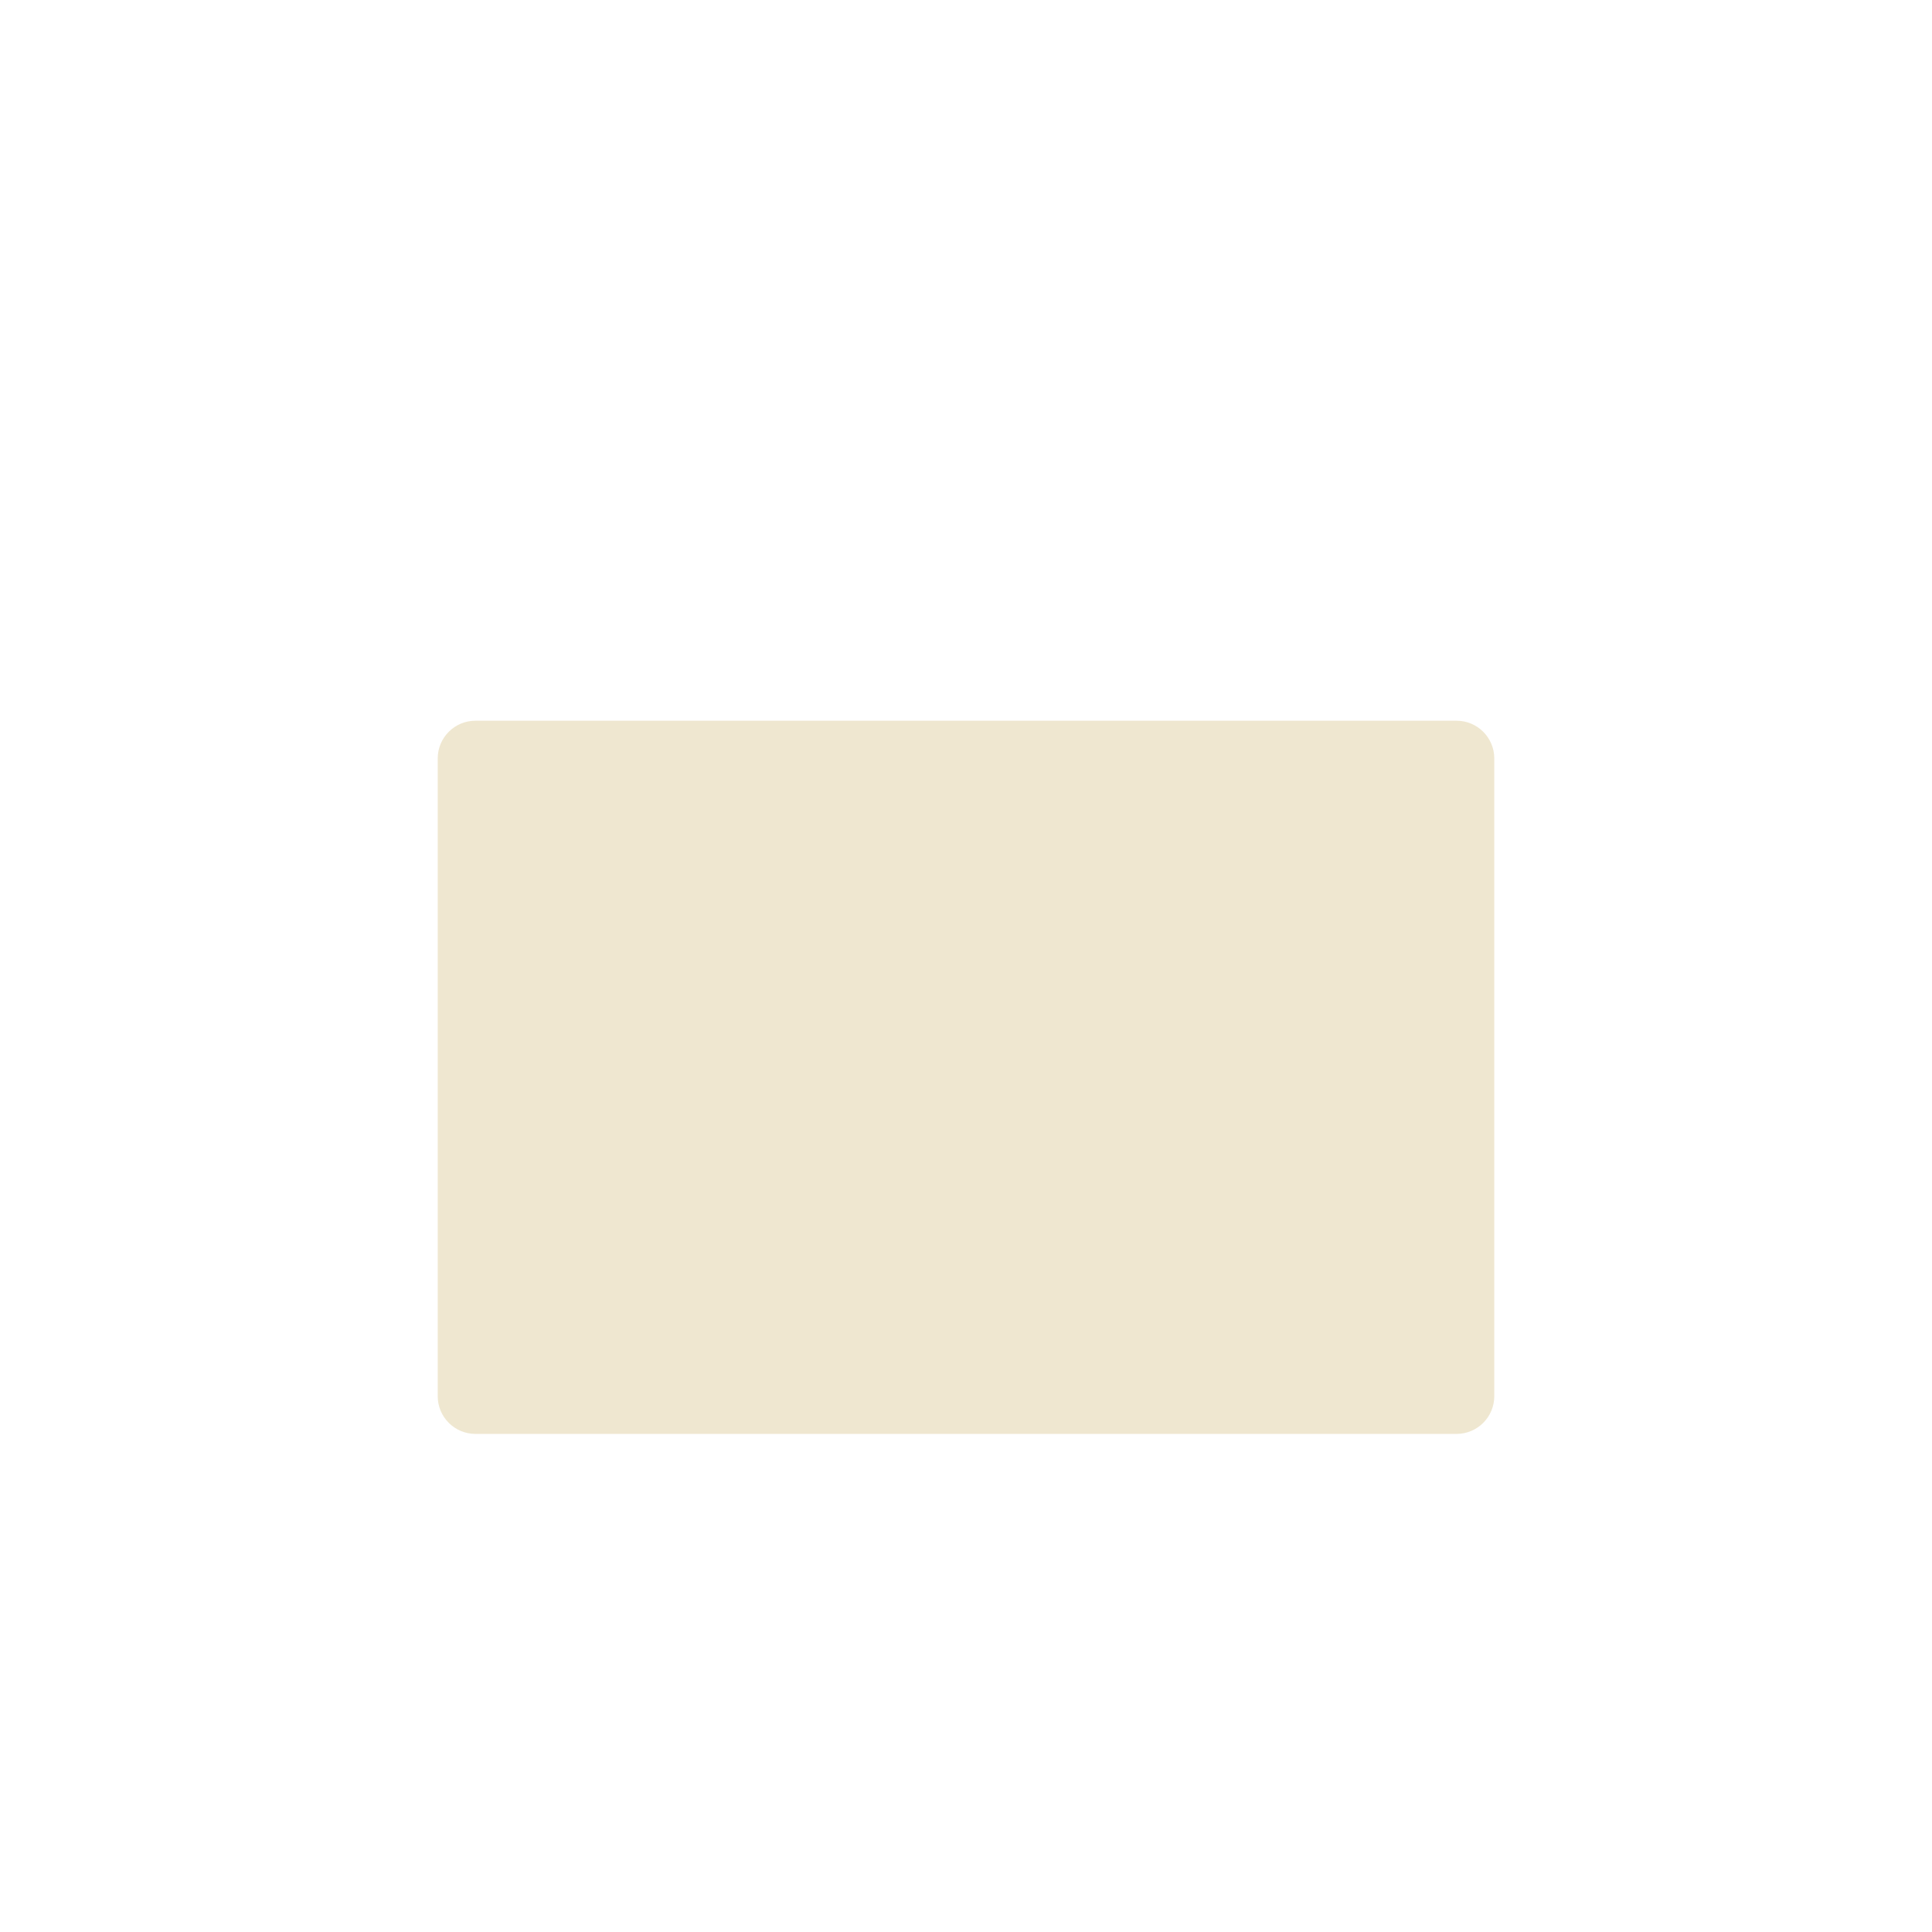
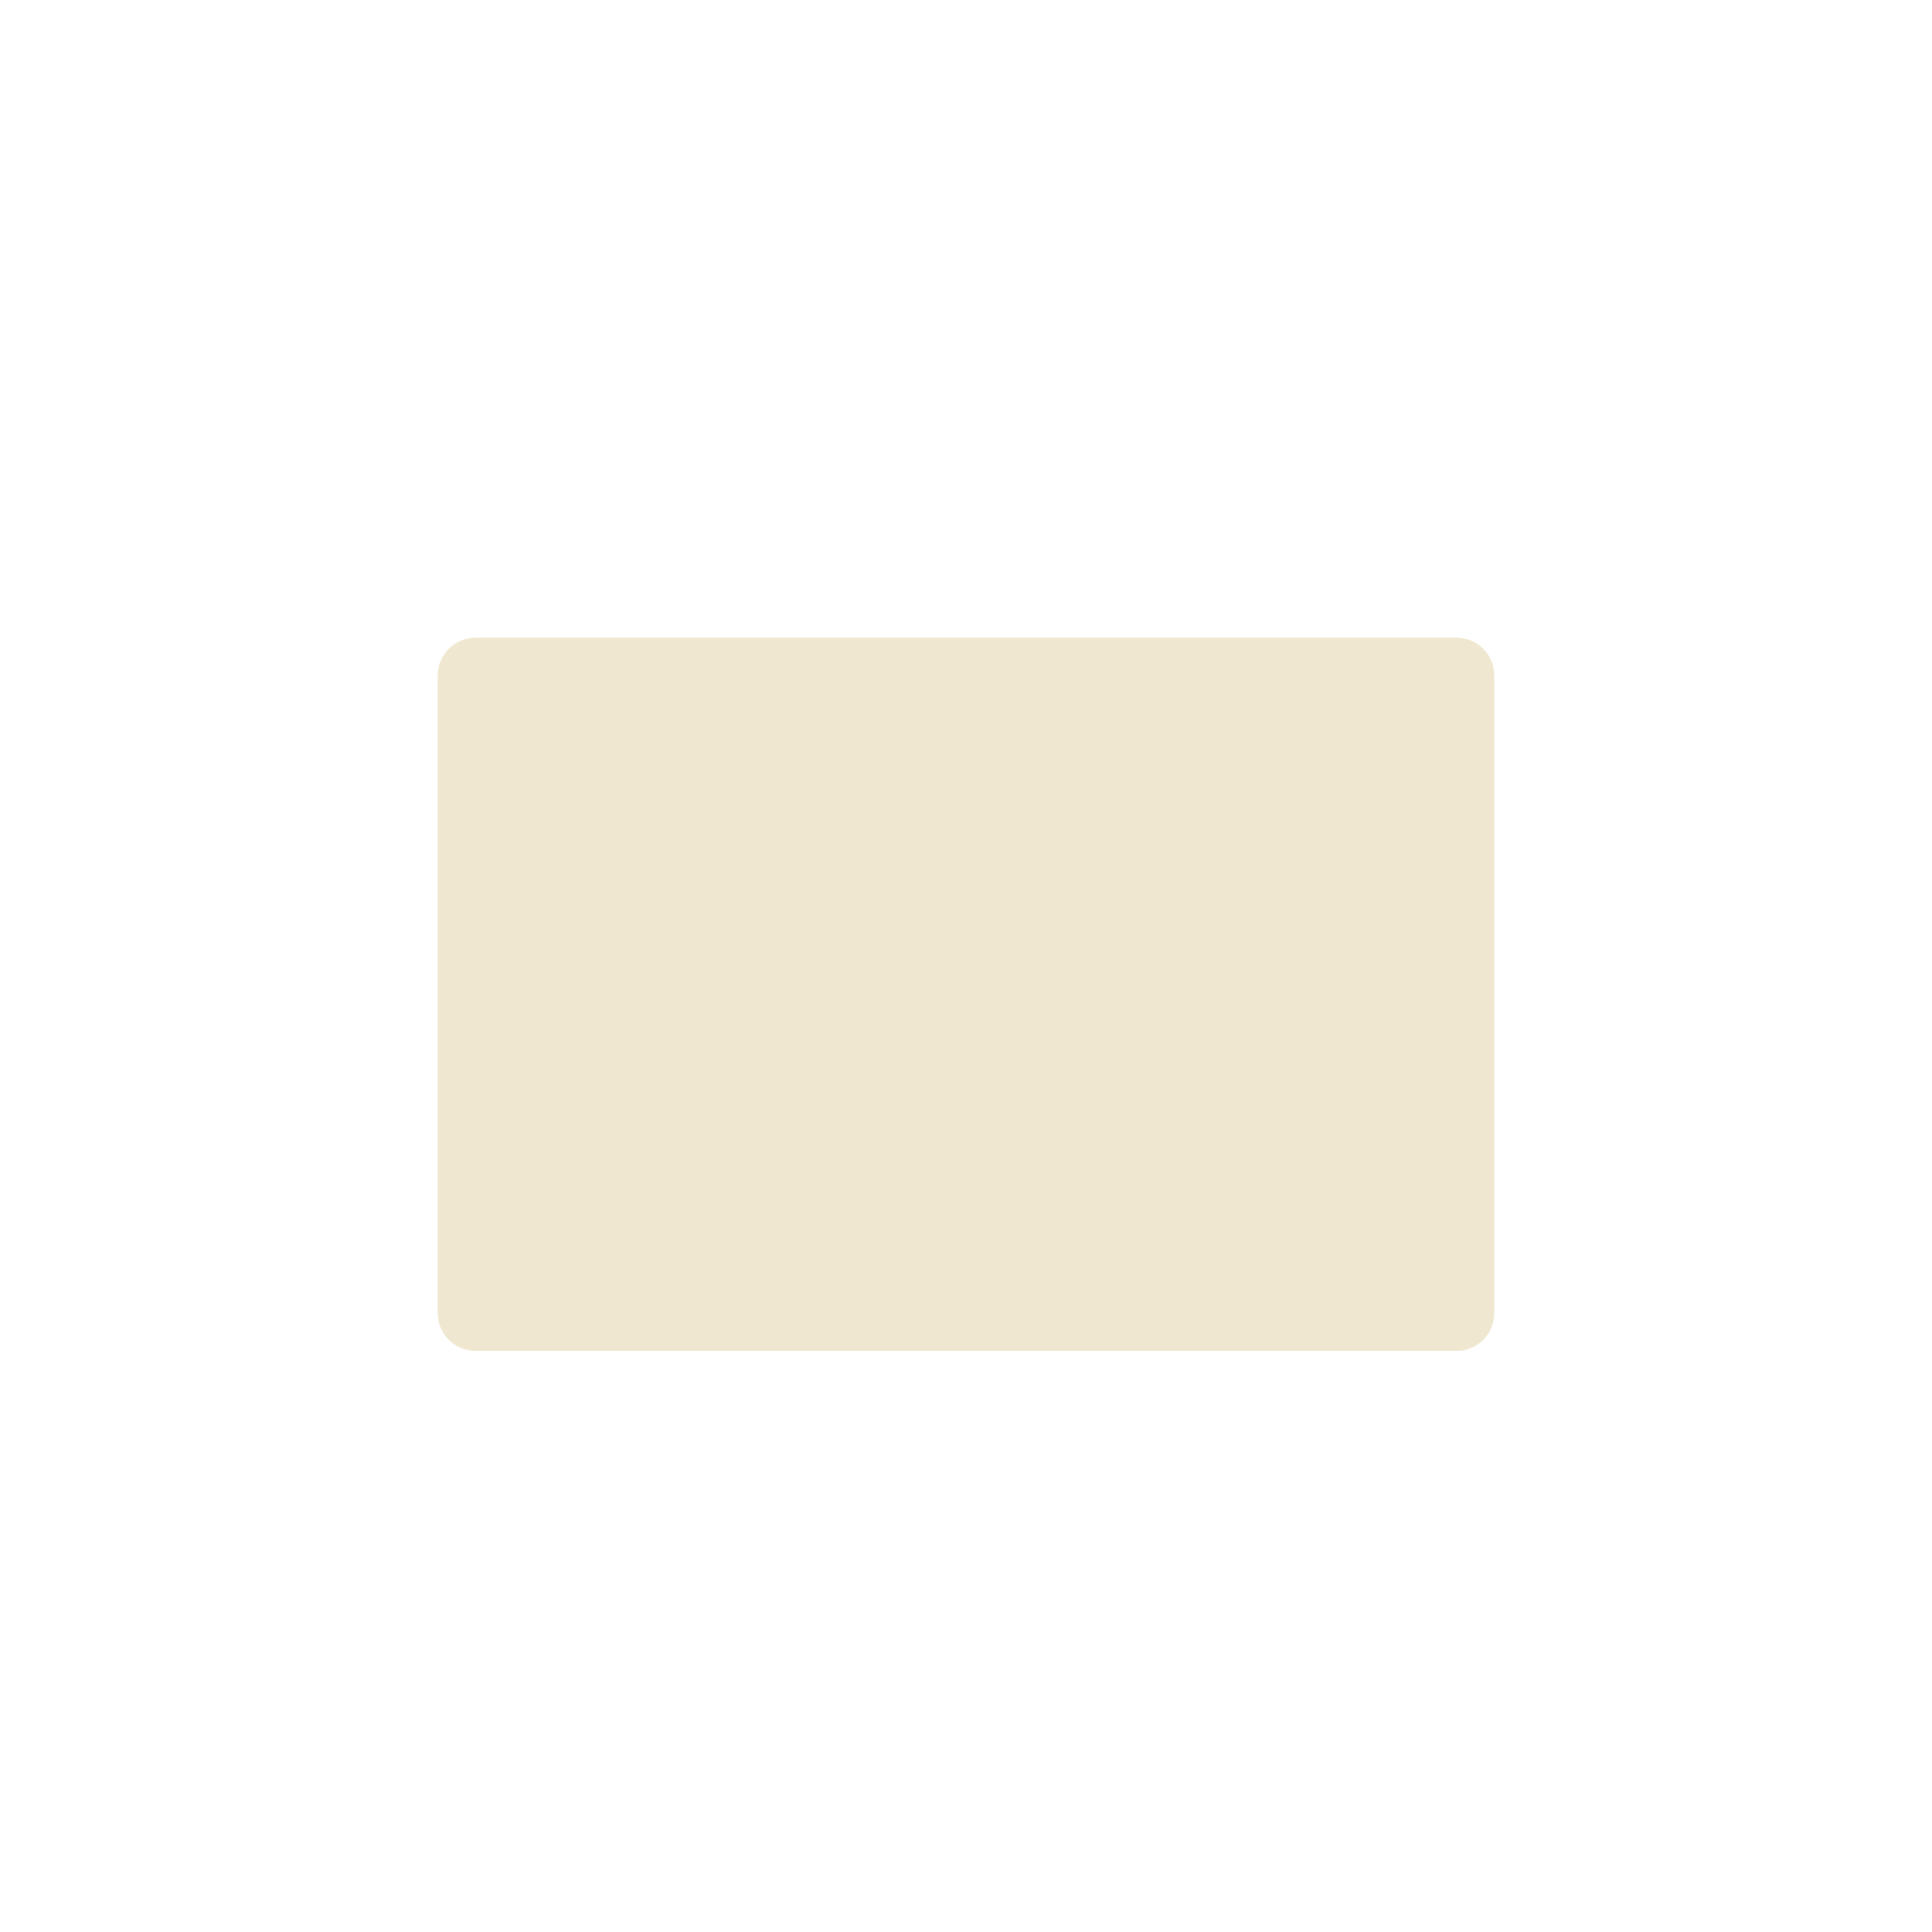
<svg xmlns="http://www.w3.org/2000/svg" width="1024" height="1024" viewBox="0 0 1024 1024">
-   <rect x="232" y="382" width="560" height="378" rx="20" ry="20" fill="#EFE7D0" />
+   <rect x="232" y="338" width="560" height="378" rx="20" ry="20" fill="#EFE7D0" />
</svg>
